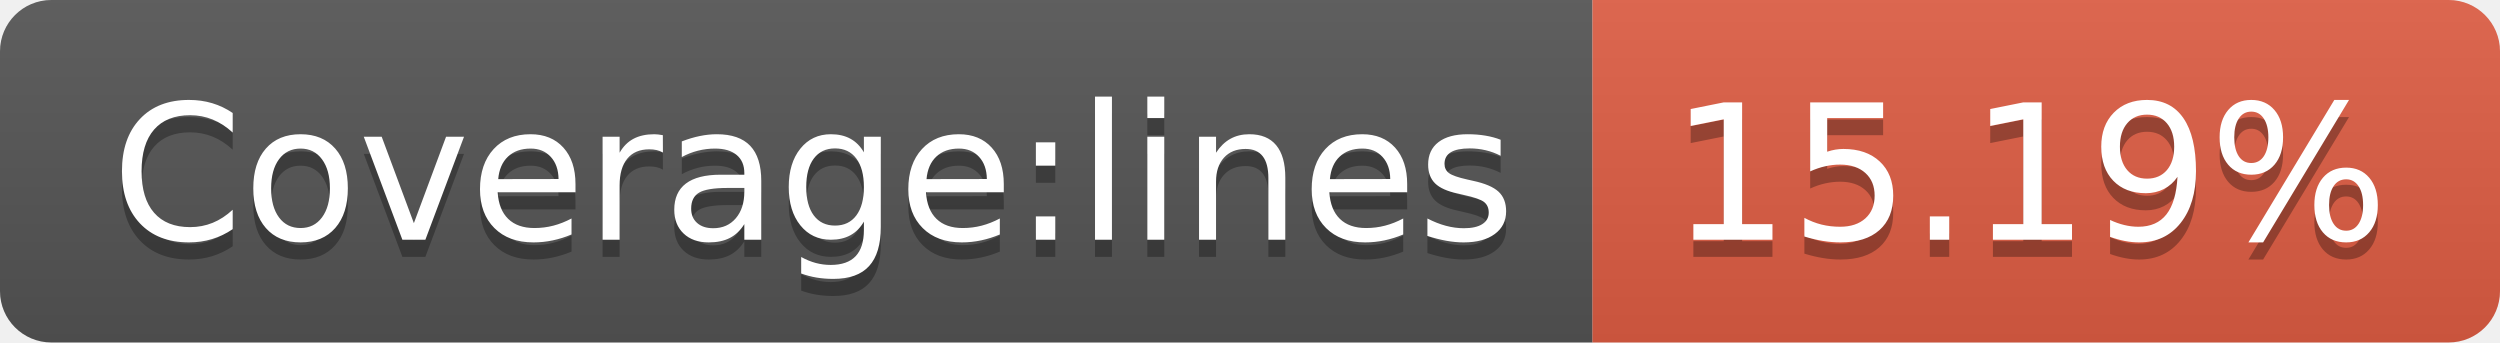
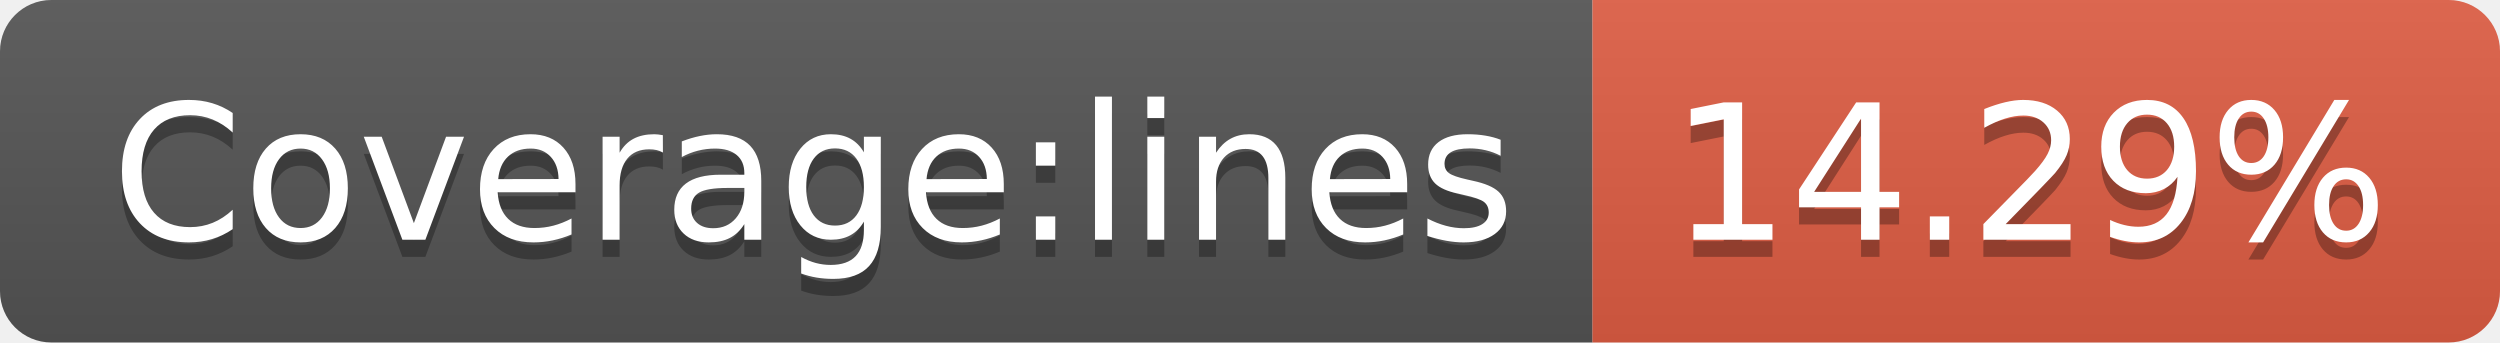
- <svg xmlns="http://www.w3.org/2000/svg" width="146" height="20" role="img" aria-label="Coverage:lines: 15.19%">
+ <svg xmlns="http://www.w3.org/2000/svg" width="146" height="20" role="img" aria-label="Coverage:lines: 14.29%">
  <linearGradient id="s" x2="0" y2="100%">
    <stop offset="0" stop-color="#bbb" stop-opacity=".1" />
    <stop offset="1" stop-opacity=".1" />
  </linearGradient>
  <clipPath id="r">
    <rect width="146" height="20" rx="3" fill="#fff" />
  </clipPath>
  <g clip-path="url(#r)">
    <rect width="93" height="20" fill="#555" />
    <rect x="93" width="53" height="20" fill="#e05d44" />
    <rect width="146" height="20" fill="url(#s)" />
  </g>
  <g fill="#fff" text-anchor="middle" font-family="Verdana,Geneva,DejaVu Sans,sans-serif" text-rendering="geometricPrecision" font-size="110">
    <text aria-hidden="true" x="475" y="150" fill="#010101" fill-opacity=".3" transform="scale(.1)" textLength="830">Coverage:lines</text>
    <text x="475" y="140" transform="scale(.1)" fill="#fff" textLength="830">Coverage:lines</text>
-     <text aria-hidden="true" x="1185" y="150" fill="#010101" fill-opacity=".3" transform="scale(.1)" textLength="430">15.19%</text>
-     <text x="1185" y="140" transform="scale(.1)" fill="#fff" textLength="430">15.19%</text>
+     <text aria-hidden="true" x="1185" y="150" fill="#010101" fill-opacity=".3" transform="scale(.1)" textLength="430">14.29%</text>
+     <text x="1185" y="140" transform="scale(.1)" fill="#fff" textLength="430">14.29%</text>
  </g>
</svg>
